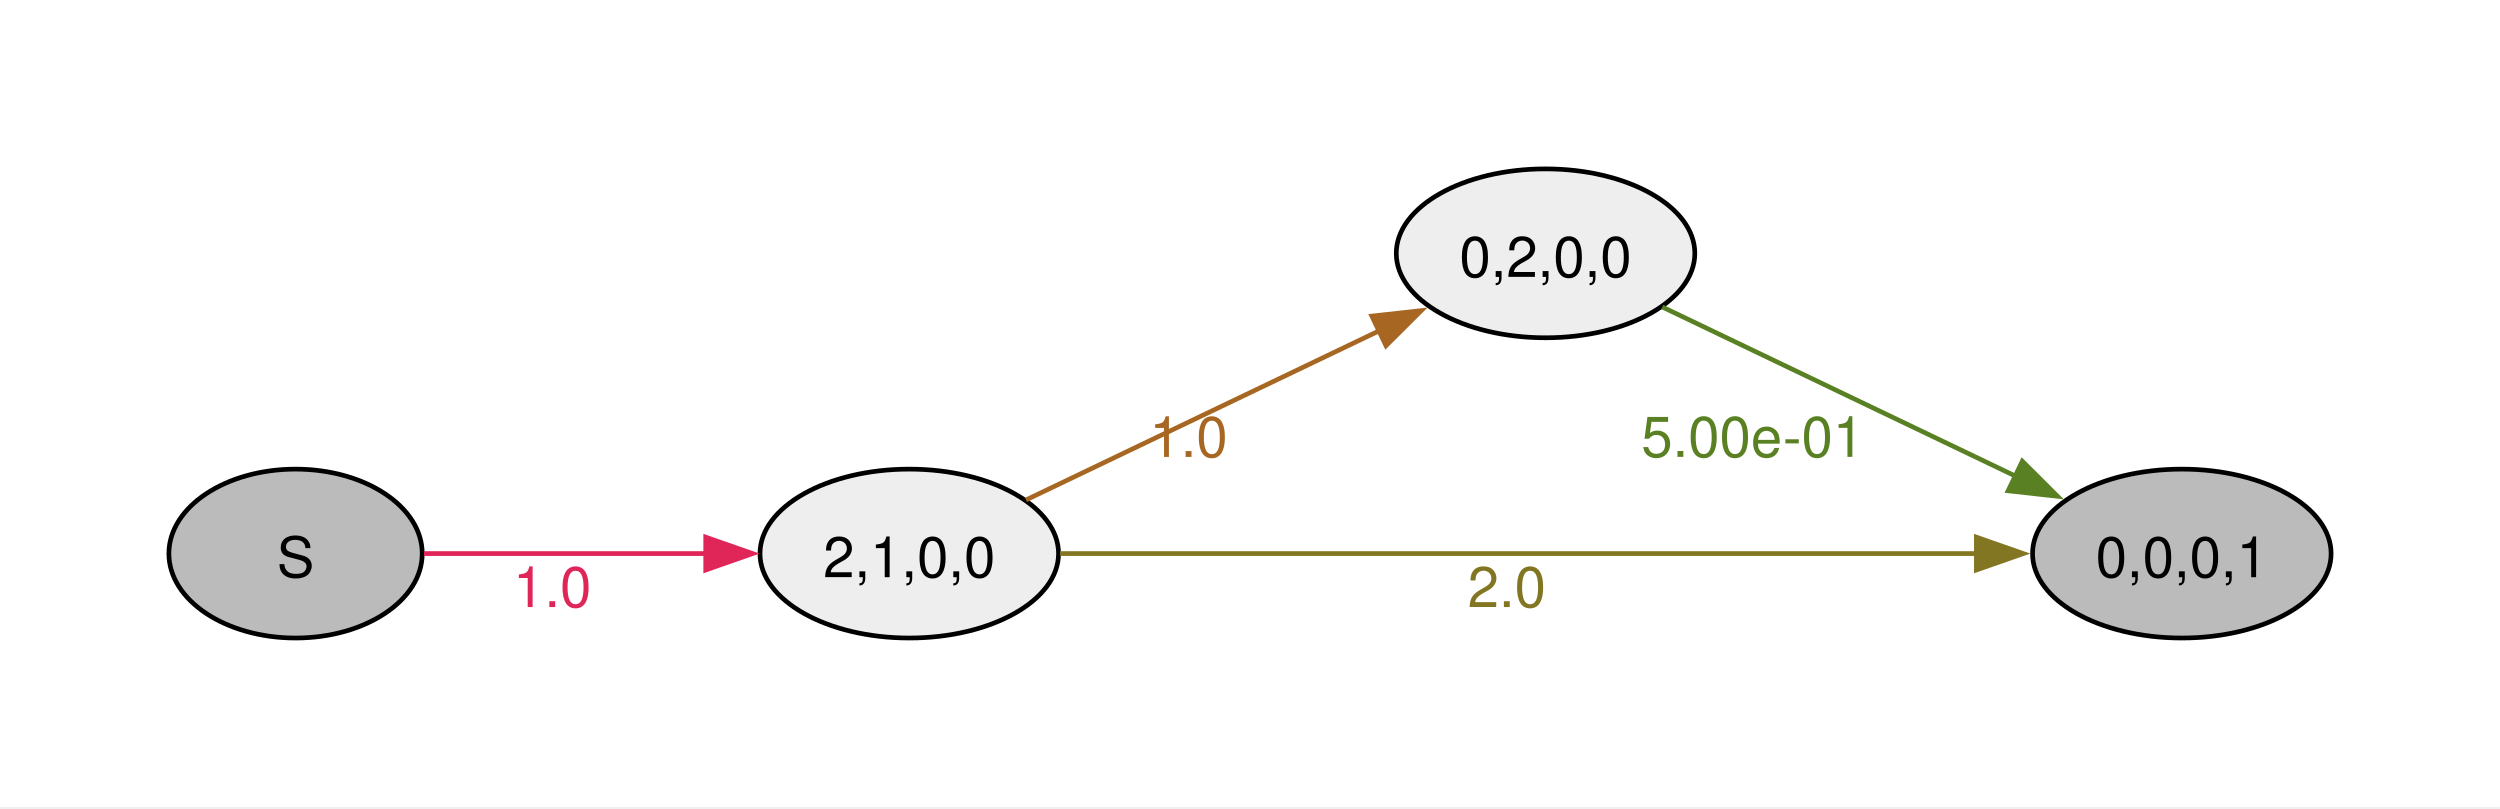
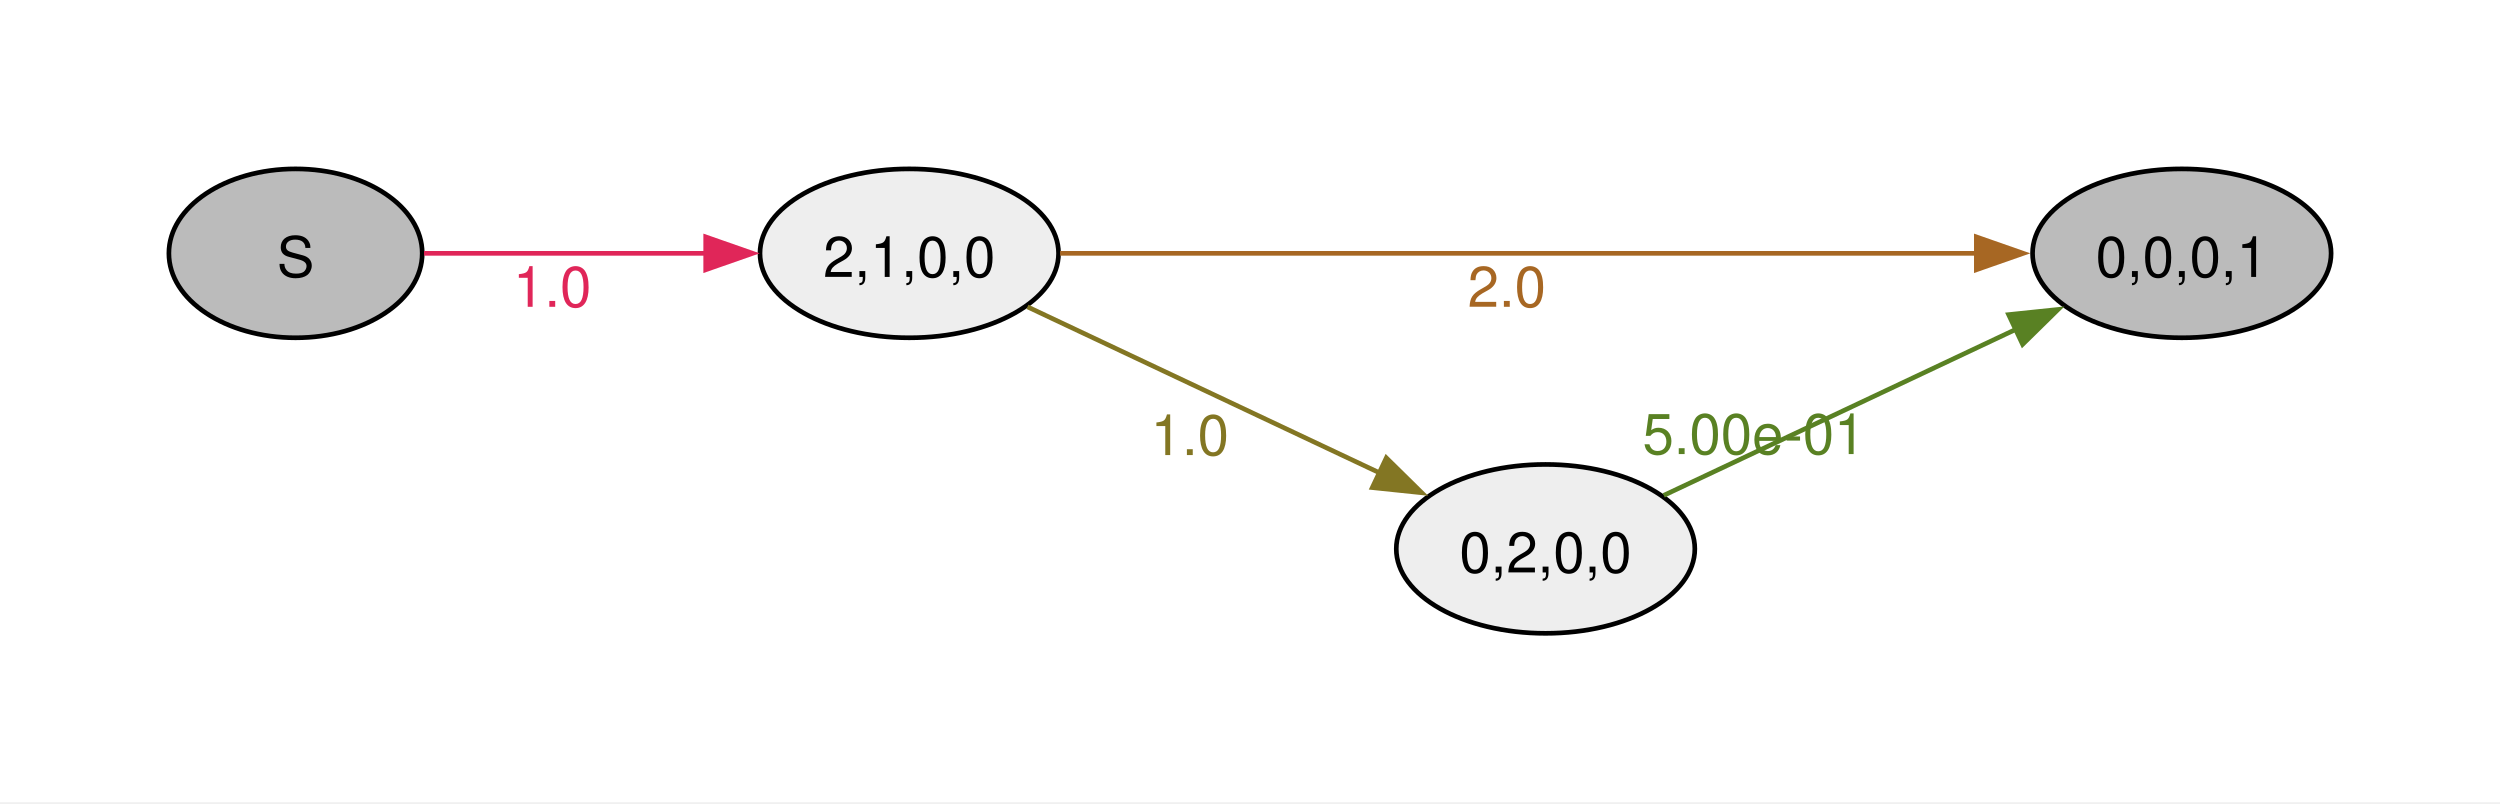
- <svg xmlns="http://www.w3.org/2000/svg" width="504pt" height="163pt" viewBox="0.00 0.00 504.00 163.00">
-   <g id="graph0" class="graph" transform="scale(0.945766 0.945766) rotate(0) translate(36 136)">
-     <polygon fill="#ffffff" stroke="none" points="-36,36 -36,-136 496.9,-136 496.9,36 -36,36" />
+ <svg xmlns="http://www.w3.org/2000/svg" width="504pt" height="162pt" viewBox="0.00 0.00 504.00 162.00">
+   <g id="graph0" class="graph" transform="scale(0.945766 0.945766) rotate(0) translate(36 135)">
+     <polygon fill="#ffffff" stroke="none" points="-36,36 -36,-135 496.9,-135 496.9,36 -36,36" />
    <g id="node1" class="node">
-       <ellipse fill="#bbbbbb" stroke="black" cx="27" cy="-18" rx="27" ry="18" />
-       <text xml:space="preserve" text-anchor="middle" x="27" y="-12.97" font-family="Helvetica,Arial,sans-serif" font-size="12.00">S</text>
+       <ellipse fill="#bbbbbb" stroke="black" cx="27" cy="-81" rx="27" ry="18" />
+       <text xml:space="preserve" text-anchor="middle" x="27" y="-75.97" font-family="Helvetica,Arial,sans-serif" font-size="12.00">S</text>
    </g>
    <g id="node2" class="node">
-       <ellipse fill="#eeeeee" stroke="black" cx="157.82" cy="-18" rx="31.82" ry="18" />
-       <text xml:space="preserve" text-anchor="middle" x="157.82" y="-12.97" font-family="Helvetica,Arial,sans-serif" font-size="12.00">2,1,0,0</text>
+       <ellipse fill="#eeeeee" stroke="black" cx="157.82" cy="-81" rx="31.82" ry="18" />
+       <text xml:space="preserve" text-anchor="middle" x="157.82" y="-75.97" font-family="Helvetica,Arial,sans-serif" font-size="12.00">2,1,0,0</text>
    </g>
    <g id="edge1" class="edge">
-       <path fill="none" stroke="#e02659" d="M54.38,-18C71.73,-18 94.82,-18 114.68,-18" />
-       <polygon fill="#e02659" stroke="#e02659" points="114.43,-21.5 124.43,-18 114.43,-14.5 114.43,-21.5" />
-       <text xml:space="preserve" text-anchor="middle" x="81.72" y="-6.6" font-family="Helvetica,Arial,sans-serif" font-size="12.00" fill="#e02659">1.0</text>
+       <path fill="none" stroke="#e02659" d="M54.38,-81C71.73,-81 94.82,-81 114.68,-81" />
+       <polygon fill="#e02659" stroke="#e02659" points="114.43,-84.5 124.43,-81 114.43,-77.5 114.43,-84.5" />
+       <text xml:space="preserve" text-anchor="middle" x="81.72" y="-69.6" font-family="Helvetica,Arial,sans-serif" font-size="12.00" fill="#e02659">1.0</text>
    </g>
    <g id="node3" class="node">
-       <ellipse fill="#eeeeee" stroke="black" cx="293.45" cy="-82" rx="31.82" ry="18" />
-       <text xml:space="preserve" text-anchor="middle" x="293.45" y="-76.97" font-family="Helvetica,Arial,sans-serif" font-size="12.00">0,2,0,0</text>
+       <ellipse fill="#bbbbbb" stroke="black" cx="429.08" cy="-81" rx="31.82" ry="18" />
+       <text xml:space="preserve" text-anchor="middle" x="429.08" y="-75.97" font-family="Helvetica,Arial,sans-serif" font-size="12.00">0,0,0,1</text>
    </g>
    <g id="edge2" class="edge">
-       <path fill="none" stroke="#a76723" d="M182.71,-29.44C203.67,-39.48 234.41,-54.2 258.03,-65.51" />
-       <polygon fill="#a76723" stroke="#a76723" points="256.42,-68.62 266.95,-69.79 259.44,-62.31 256.42,-68.62" />
-       <text xml:space="preserve" text-anchor="middle" x="217.35" y="-38.59" font-family="Helvetica,Arial,sans-serif" font-size="12.00" fill="#a76723">1.0</text>
+       <path fill="none" stroke="#a76723" d="M189.97,-81C238.2,-81 331.07,-81 385.48,-81" />
+       <polygon fill="#a76723" stroke="#a76723" points="385.28,-84.5 395.28,-81 385.28,-77.5 385.28,-84.5" />
+       <text xml:space="preserve" text-anchor="middle" x="285.19" y="-69.6" font-family="Helvetica,Arial,sans-serif" font-size="12.00" fill="#a76723">2.0</text>
    </g>
    <g id="node4" class="node">
-       <ellipse fill="#bbbbbb" stroke="black" cx="429.08" cy="-18" rx="31.82" ry="18" />
-       <text xml:space="preserve" text-anchor="middle" x="429.08" y="-12.97" font-family="Helvetica,Arial,sans-serif" font-size="12.00">0,0,0,1</text>
+       <ellipse fill="#eeeeee" stroke="black" cx="293.45" cy="-18" rx="31.82" ry="18" />
+       <text xml:space="preserve" text-anchor="middle" x="293.45" y="-12.97" font-family="Helvetica,Arial,sans-serif" font-size="12.00">0,2,0,0</text>
    </g>
    <g id="edge3" class="edge">
-       <path fill="none" stroke="#837623" d="M189.97,-18C238.2,-18 331.07,-18 385.48,-18" />
-       <polygon fill="#837623" stroke="#837623" points="385.28,-21.5 395.28,-18 385.28,-14.5 385.28,-21.5" />
-       <text xml:space="preserve" text-anchor="middle" x="285.19" y="-6.6" font-family="Helvetica,Arial,sans-serif" font-size="12.00" fill="#837623">2.0</text>
+       <path fill="none" stroke="#837623" d="M183.02,-69.59C204.02,-59.69 234.66,-45.24 258.18,-34.15" />
+       <polygon fill="#837623" stroke="#837623" points="259.51,-37.4 267.06,-29.97 256.52,-31.07 259.51,-37.4" />
+       <text xml:space="preserve" text-anchor="middle" x="217.62" y="-37.99" font-family="Helvetica,Arial,sans-serif" font-size="12.00" fill="#837623">1.0</text>
    </g>
    <g id="edge4" class="edge">
-       <path fill="none" stroke="#598123" d="M318.34,-70.56C339.3,-60.52 370.04,-45.8 393.66,-34.49" />
-       <polygon fill="#598123" stroke="#598123" points="395.08,-37.69 402.58,-30.21 392.05,-31.38 395.08,-37.69" />
-       <text xml:space="preserve" text-anchor="middle" x="337.61" y="-38.61" font-family="Helvetica,Arial,sans-serif" font-size="12.00" fill="#598123">5.00e-01</text>
+       <path fill="none" stroke="#598123" d="M318.65,-29.41C339.65,-39.31 370.3,-53.76 393.82,-64.85" />
+       <polygon fill="#598123" stroke="#598123" points="392.16,-67.93 402.7,-69.03 395.14,-61.6 392.16,-67.93" />
+       <text xml:space="preserve" text-anchor="middle" x="337.88" y="-38.21" font-family="Helvetica,Arial,sans-serif" font-size="12.00" fill="#598123">5.00e-01</text>
    </g>
  </g>
</svg>
